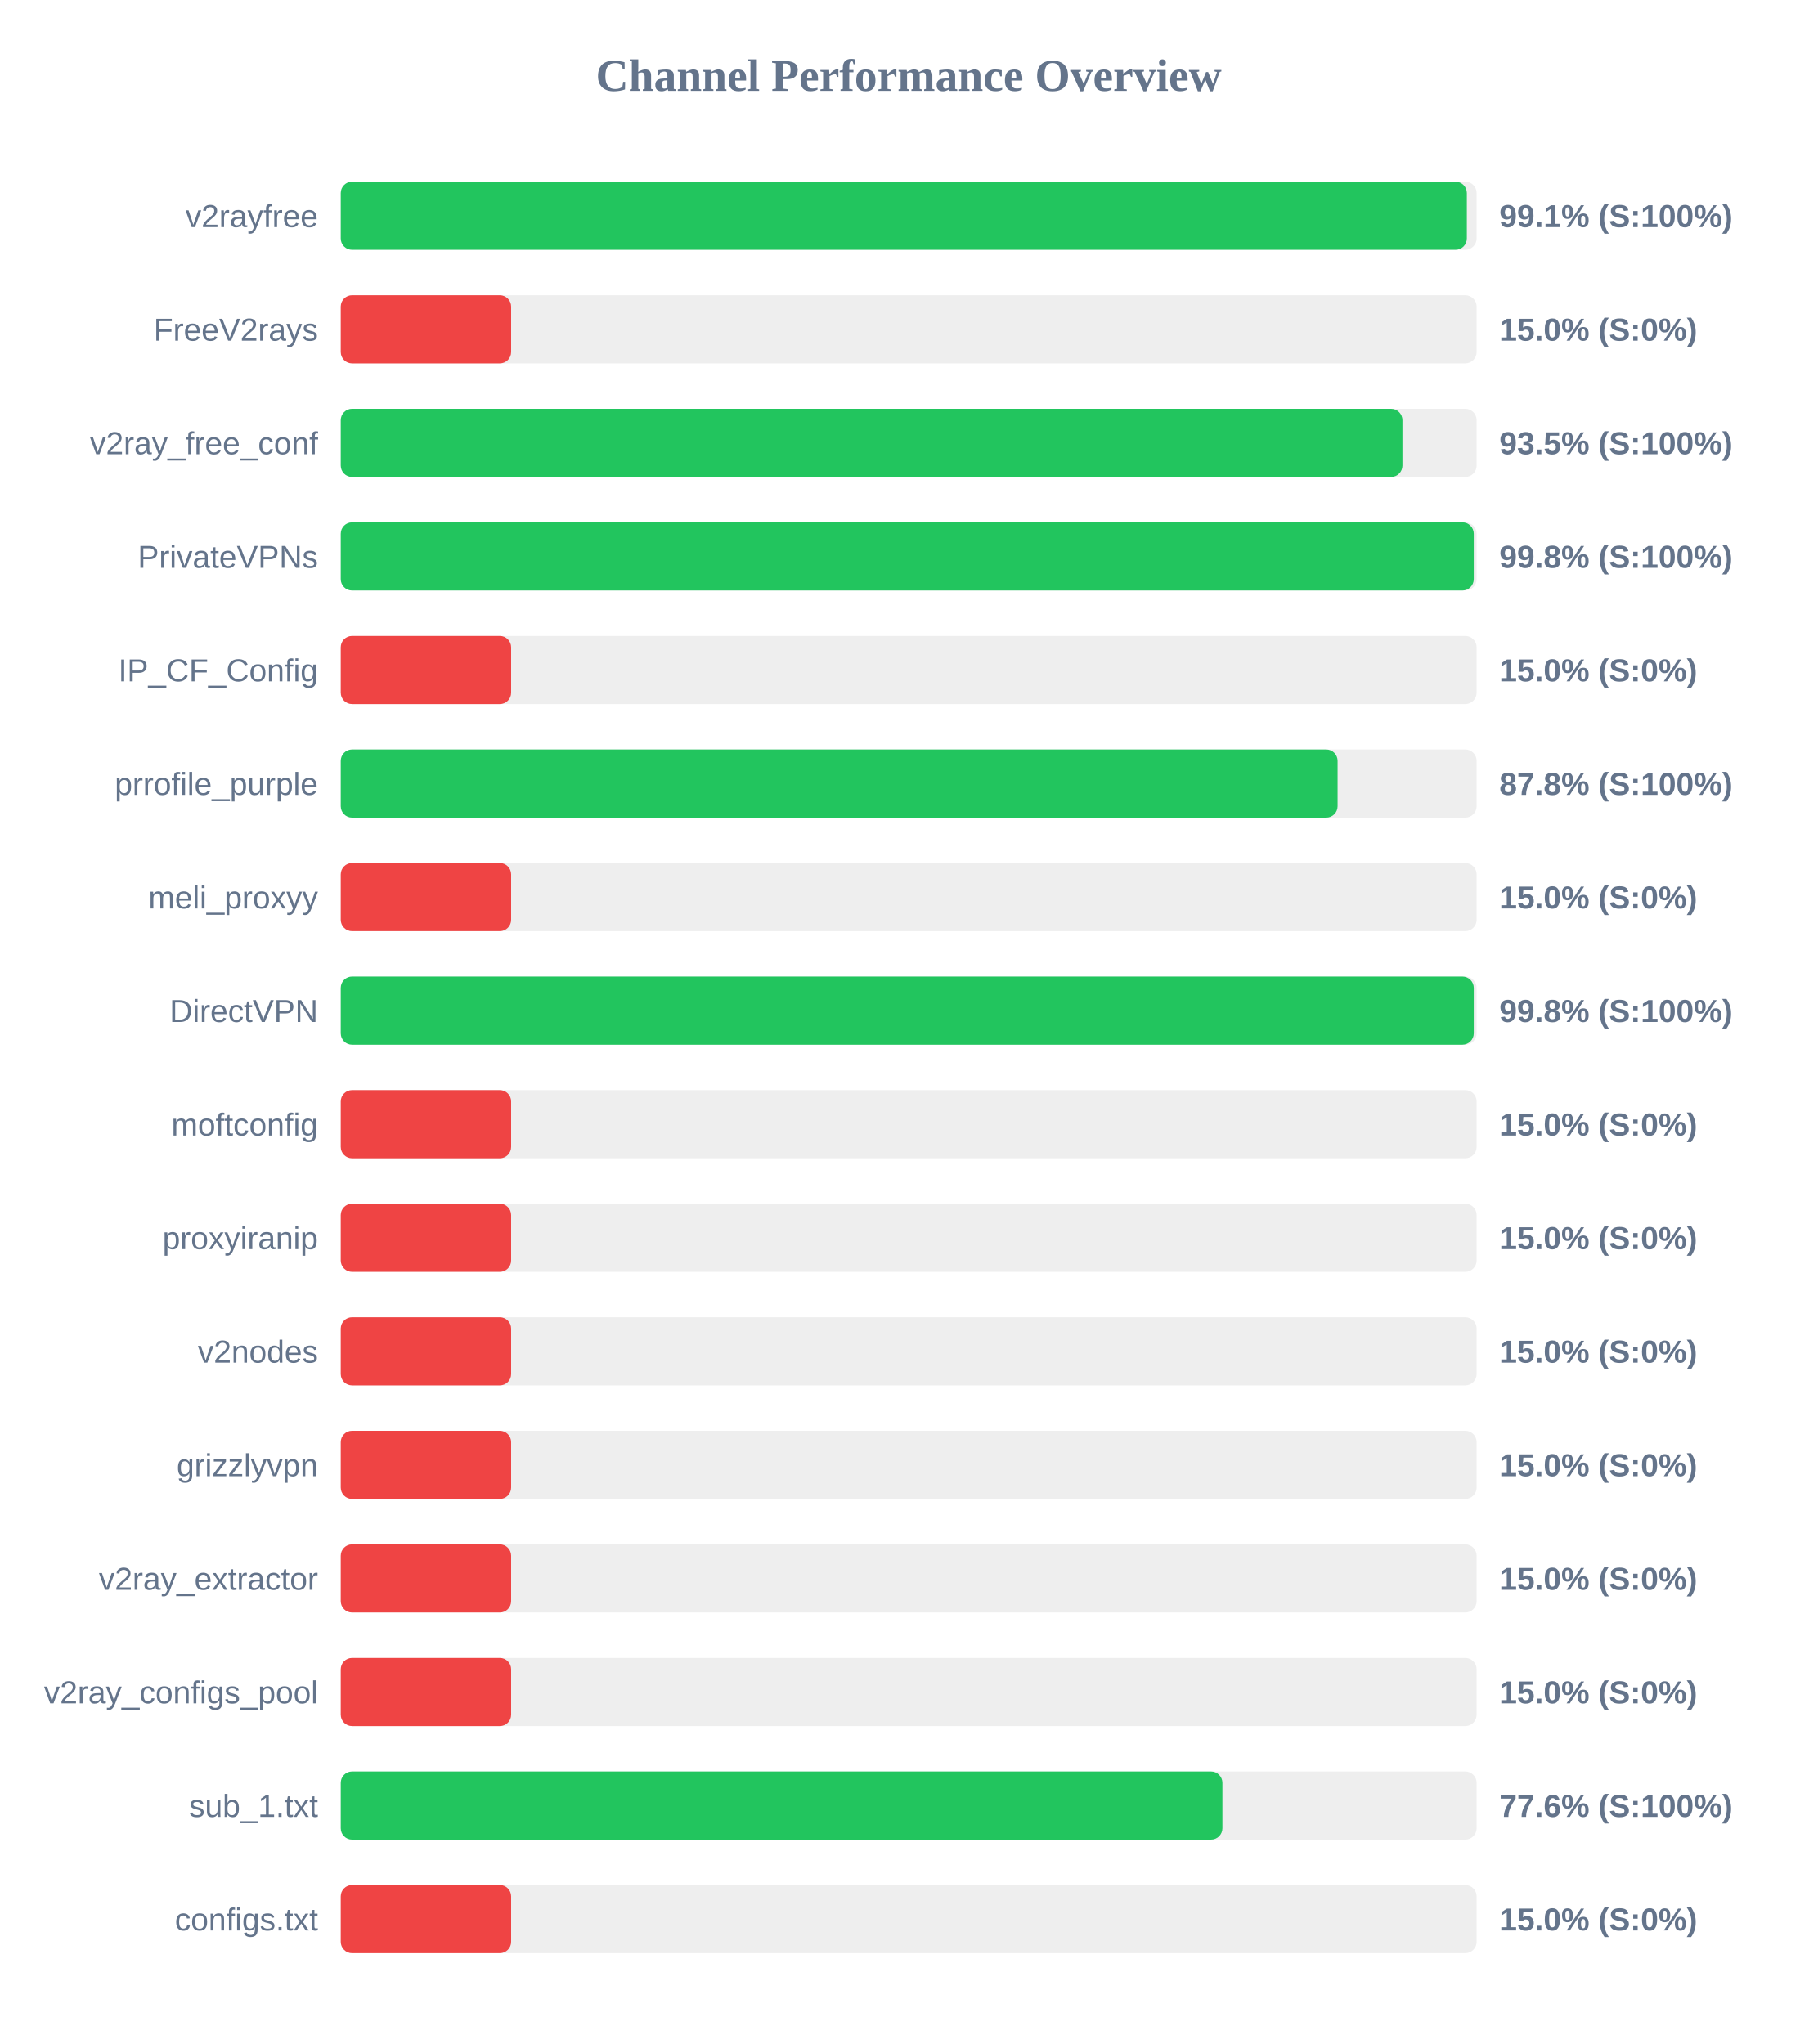
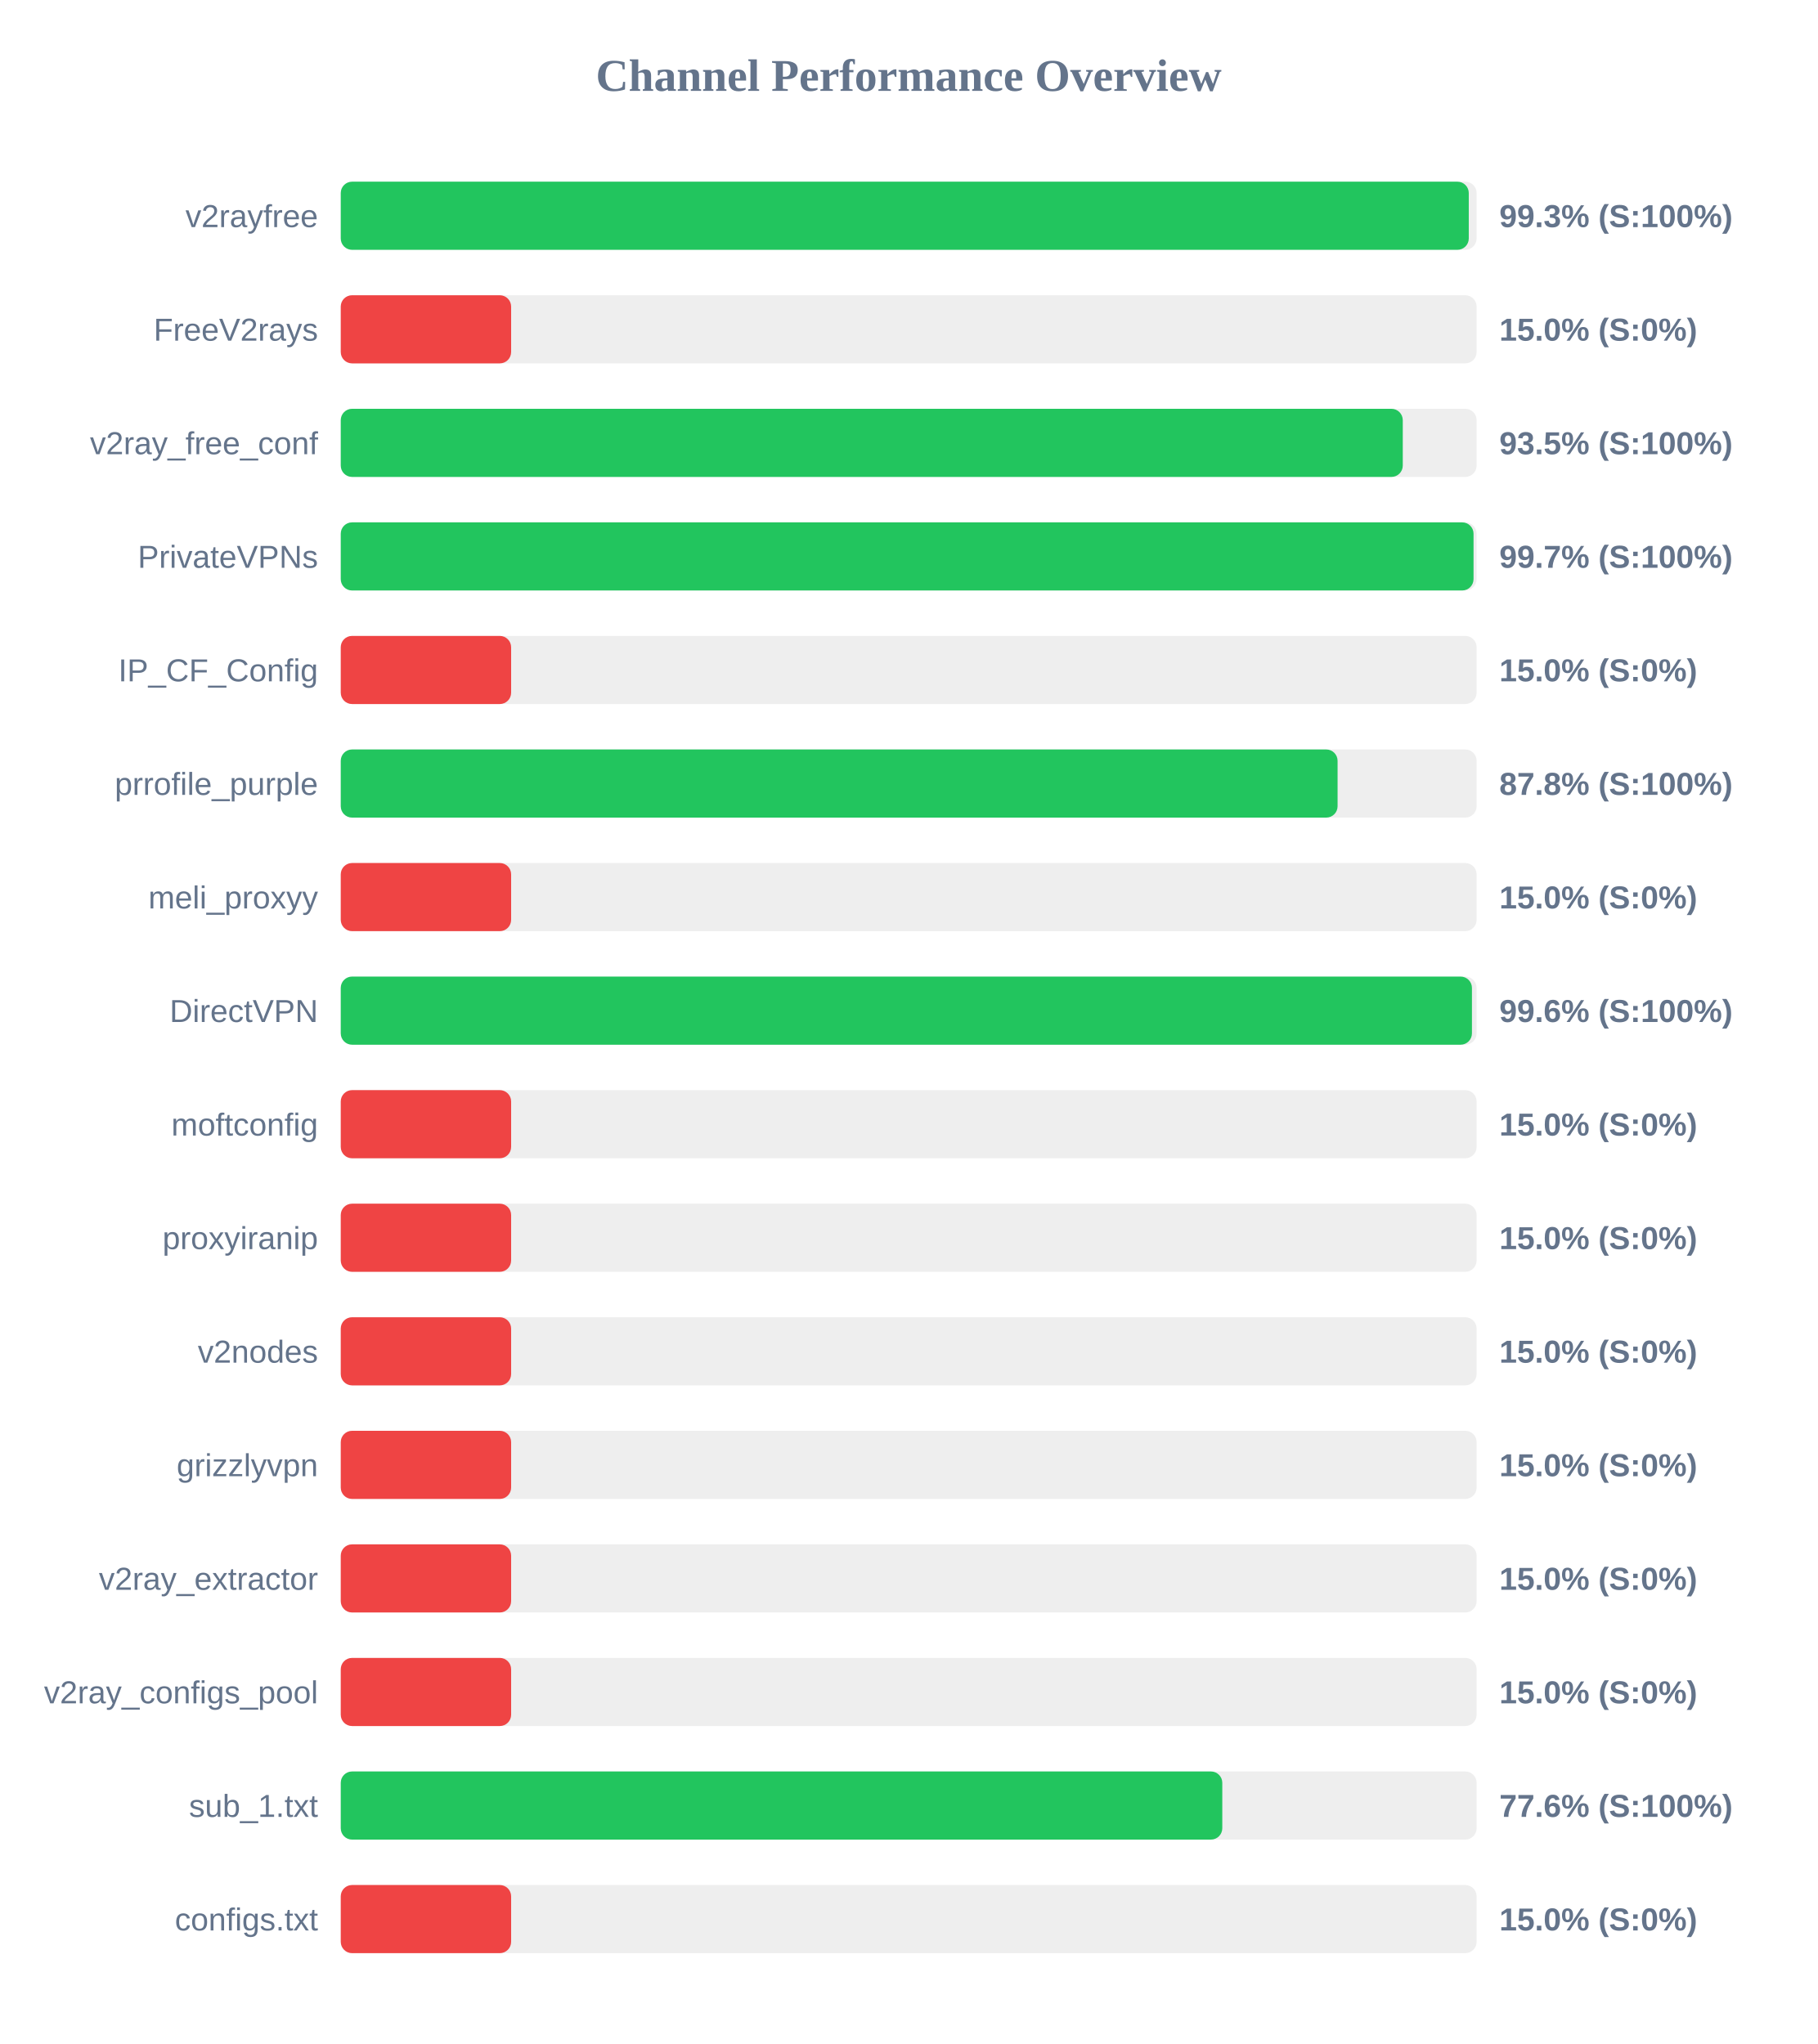
<svg xmlns="http://www.w3.org/2000/svg" width="800" height="900" version="1.1">
  <style>
        .row { font: 14px Arial; fill: #64748b; }
        .score { font: bold 14px Arial; fill: #64748b; }
    </style>
  <text x="400" y="40" text-anchor="middle" font-size="20px" font-weight="bold" fill="#64748b">Channel Performance Overview</text>
  <rect x="150" y="80" width="500" height="30" fill="#eee" rx="5" />
-   <rect x="150" y="80" width="495.7" height="30" fill="#22c55e" rx="5" />
+   <rect x="150" y="80" width="496.55" height="30" fill="#22c55e" rx="5" />
  <text x="140" y="100" text-anchor="end" class="row">v2rayfree</text>
-   <text x="660" y="100" text-anchor="start" class="score">99.1% (S:100%)</text>
+   <text x="660" y="100" text-anchor="start" class="score">99.3% (S:100%)</text>
  <rect x="150" y="130" width="500" height="30" fill="#eee" rx="5" />
  <rect x="150" y="130" width="75.0" height="30" fill="#ef4444" rx="5" />
  <text x="140" y="150" text-anchor="end" class="row">FreeV2rays</text>
  <text x="660" y="150" text-anchor="start" class="score">15.0% (S:0%)</text>
  <rect x="150" y="180" width="500" height="30" fill="#eee" rx="5" />
-   <rect x="150" y="180" width="467.35" height="30" fill="#22c55e" rx="5" />
+   <rect x="150" y="180" width="467.5" height="30" fill="#22c55e" rx="5" />
  <text x="140" y="200" text-anchor="end" class="row">v2ray_free_conf</text>
  <text x="660" y="200" text-anchor="start" class="score">93.5% (S:100%)</text>
  <rect x="150" y="230" width="500" height="30" fill="#eee" rx="5" />
-   <rect x="150" y="230" width="498.75" height="30" fill="#22c55e" rx="5" />
+   <rect x="150" y="230" width="498.65" height="30" fill="#22c55e" rx="5" />
  <text x="140" y="250" text-anchor="end" class="row">PrivateVPNs</text>
-   <text x="660" y="250" text-anchor="start" class="score">99.8% (S:100%)</text>
+   <text x="660" y="250" text-anchor="start" class="score">99.7% (S:100%)</text>
  <rect x="150" y="280" width="500" height="30" fill="#eee" rx="5" />
  <rect x="150" y="280" width="75.0" height="30" fill="#ef4444" rx="5" />
  <text x="140" y="300" text-anchor="end" class="row">IP_CF_Config</text>
  <text x="660" y="300" text-anchor="start" class="score">15.0% (S:0%)</text>
  <rect x="150" y="330" width="500" height="30" fill="#eee" rx="5" />
  <rect x="150" y="330" width="438.8" height="30" fill="#22c55e" rx="5" />
  <text x="140" y="350" text-anchor="end" class="row">prrofile_purple</text>
  <text x="660" y="350" text-anchor="start" class="score">87.8% (S:100%)</text>
  <rect x="150" y="380" width="500" height="30" fill="#eee" rx="5" />
  <rect x="150" y="380" width="75.0" height="30" fill="#ef4444" rx="5" />
  <text x="140" y="400" text-anchor="end" class="row">meli_proxyy</text>
  <text x="660" y="400" text-anchor="start" class="score">15.0% (S:0%)</text>
  <rect x="150" y="430" width="500" height="30" fill="#eee" rx="5" />
-   <rect x="150" y="430" width="498.75" height="30" fill="#22c55e" rx="5" />
+   <rect x="150" y="430" width="497.95" height="30" fill="#22c55e" rx="5" />
  <text x="140" y="450" text-anchor="end" class="row">DirectVPN</text>
-   <text x="660" y="450" text-anchor="start" class="score">99.8% (S:100%)</text>
+   <text x="660" y="450" text-anchor="start" class="score">99.6% (S:100%)</text>
  <rect x="150" y="480" width="500" height="30" fill="#eee" rx="5" />
  <rect x="150" y="480" width="75.0" height="30" fill="#ef4444" rx="5" />
  <text x="140" y="500" text-anchor="end" class="row">moftconfig</text>
  <text x="660" y="500" text-anchor="start" class="score">15.0% (S:0%)</text>
  <rect x="150" y="530" width="500" height="30" fill="#eee" rx="5" />
  <rect x="150" y="530" width="75.0" height="30" fill="#ef4444" rx="5" />
  <text x="140" y="550" text-anchor="end" class="row">proxyiranip</text>
  <text x="660" y="550" text-anchor="start" class="score">15.0% (S:0%)</text>
  <rect x="150" y="580" width="500" height="30" fill="#eee" rx="5" />
  <rect x="150" y="580" width="75.0" height="30" fill="#ef4444" rx="5" />
  <text x="140" y="600" text-anchor="end" class="row">v2nodes</text>
  <text x="660" y="600" text-anchor="start" class="score">15.0% (S:0%)</text>
  <rect x="150" y="630" width="500" height="30" fill="#eee" rx="5" />
  <rect x="150" y="630" width="75.0" height="30" fill="#ef4444" rx="5" />
  <text x="140" y="650" text-anchor="end" class="row">grizzlyvpn</text>
  <text x="660" y="650" text-anchor="start" class="score">15.0% (S:0%)</text>
  <rect x="150" y="680" width="500" height="30" fill="#eee" rx="5" />
  <rect x="150" y="680" width="75.0" height="30" fill="#ef4444" rx="5" />
  <text x="140" y="700" text-anchor="end" class="row">v2ray_extractor</text>
  <text x="660" y="700" text-anchor="start" class="score">15.0% (S:0%)</text>
  <rect x="150" y="730" width="500" height="30" fill="#eee" rx="5" />
  <rect x="150" y="730" width="75.0" height="30" fill="#ef4444" rx="5" />
  <text x="140" y="750" text-anchor="end" class="row">v2ray_configs_pool</text>
  <text x="660" y="750" text-anchor="start" class="score">15.0% (S:0%)</text>
  <rect x="150" y="780" width="500" height="30" fill="#eee" rx="5" />
-   <rect x="150" y="780" width="388.1" height="30" fill="#22c55e" rx="5" />
+   <rect x="150" y="780" width="388.05" height="30" fill="#22c55e" rx="5" />
  <text x="140" y="800" text-anchor="end" class="row">sub_1.txt</text>
  <text x="660" y="800" text-anchor="start" class="score">77.6% (S:100%)</text>
  <rect x="150" y="830" width="500" height="30" fill="#eee" rx="5" />
  <rect x="150" y="830" width="75.0" height="30" fill="#ef4444" rx="5" />
  <text x="140" y="850" text-anchor="end" class="row">configs.txt</text>
  <text x="660" y="850" text-anchor="start" class="score">15.0% (S:0%)</text>
</svg>
